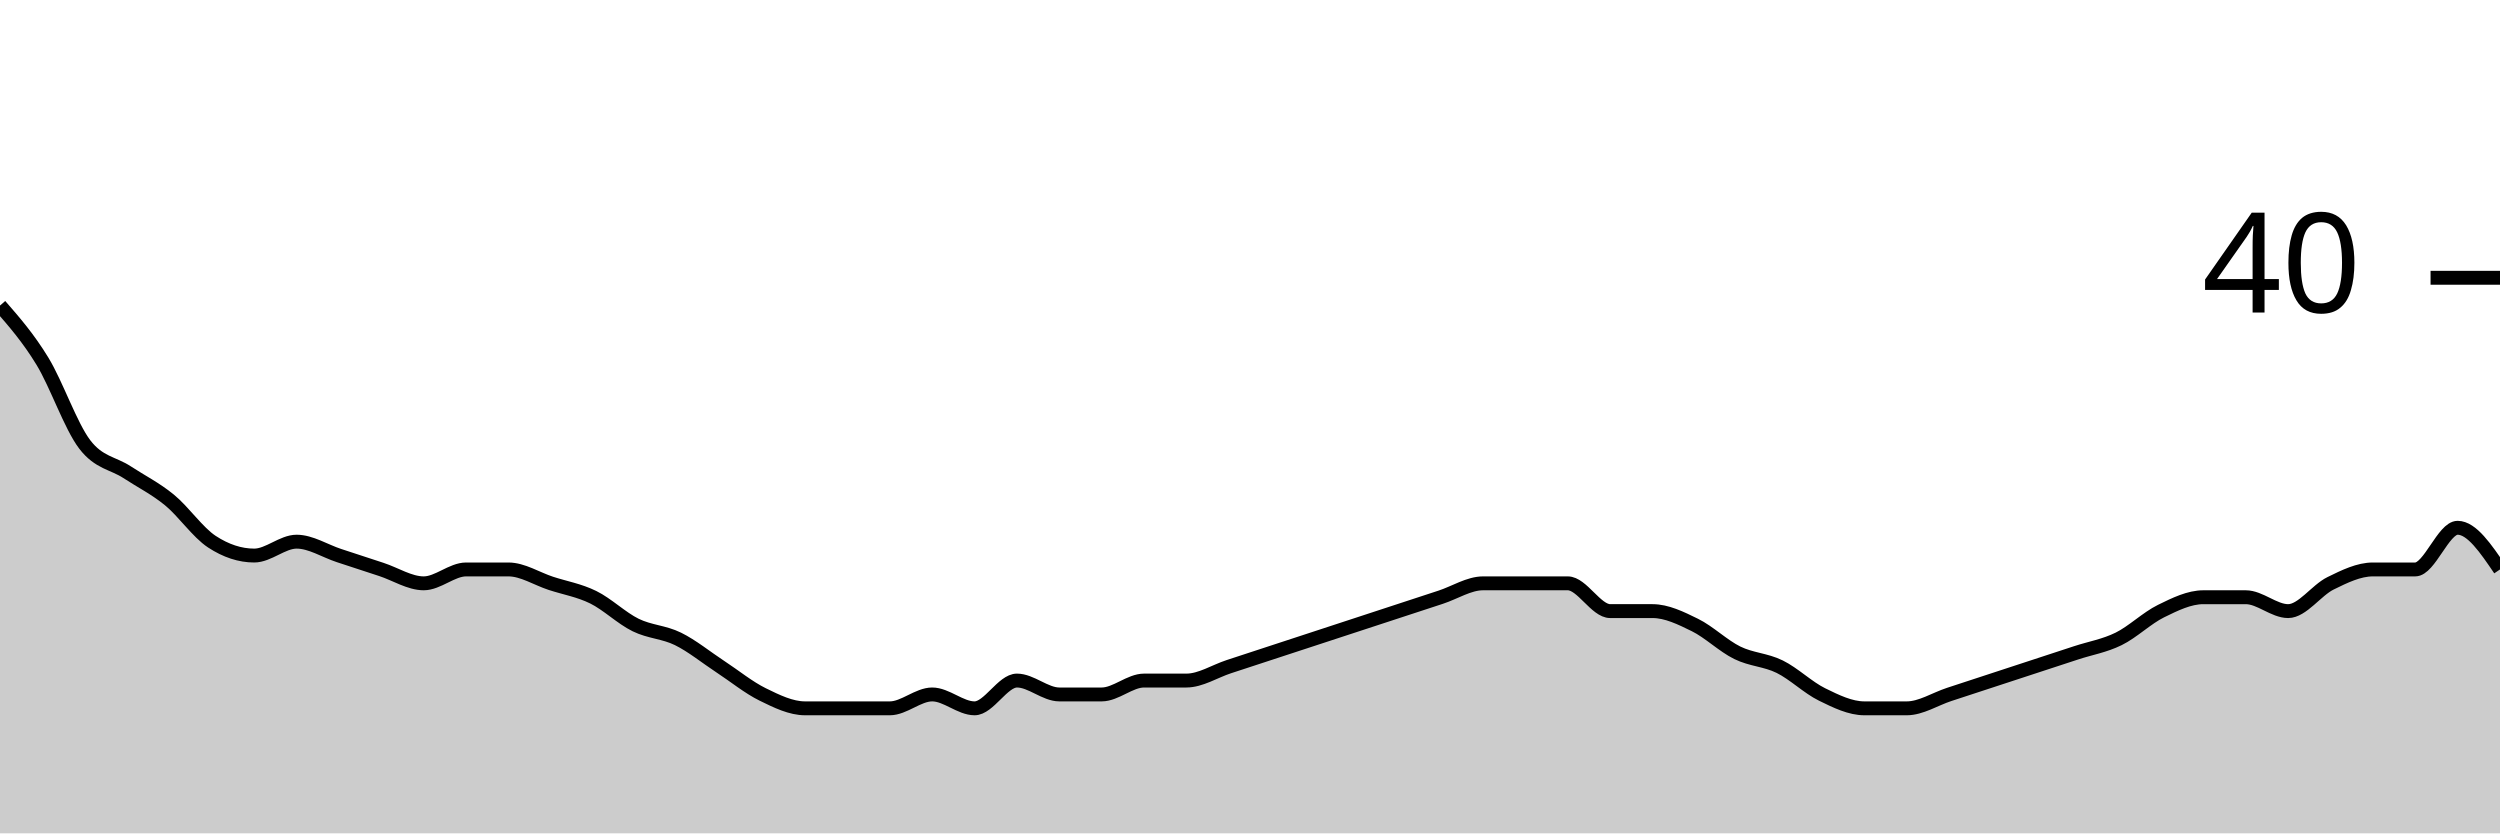
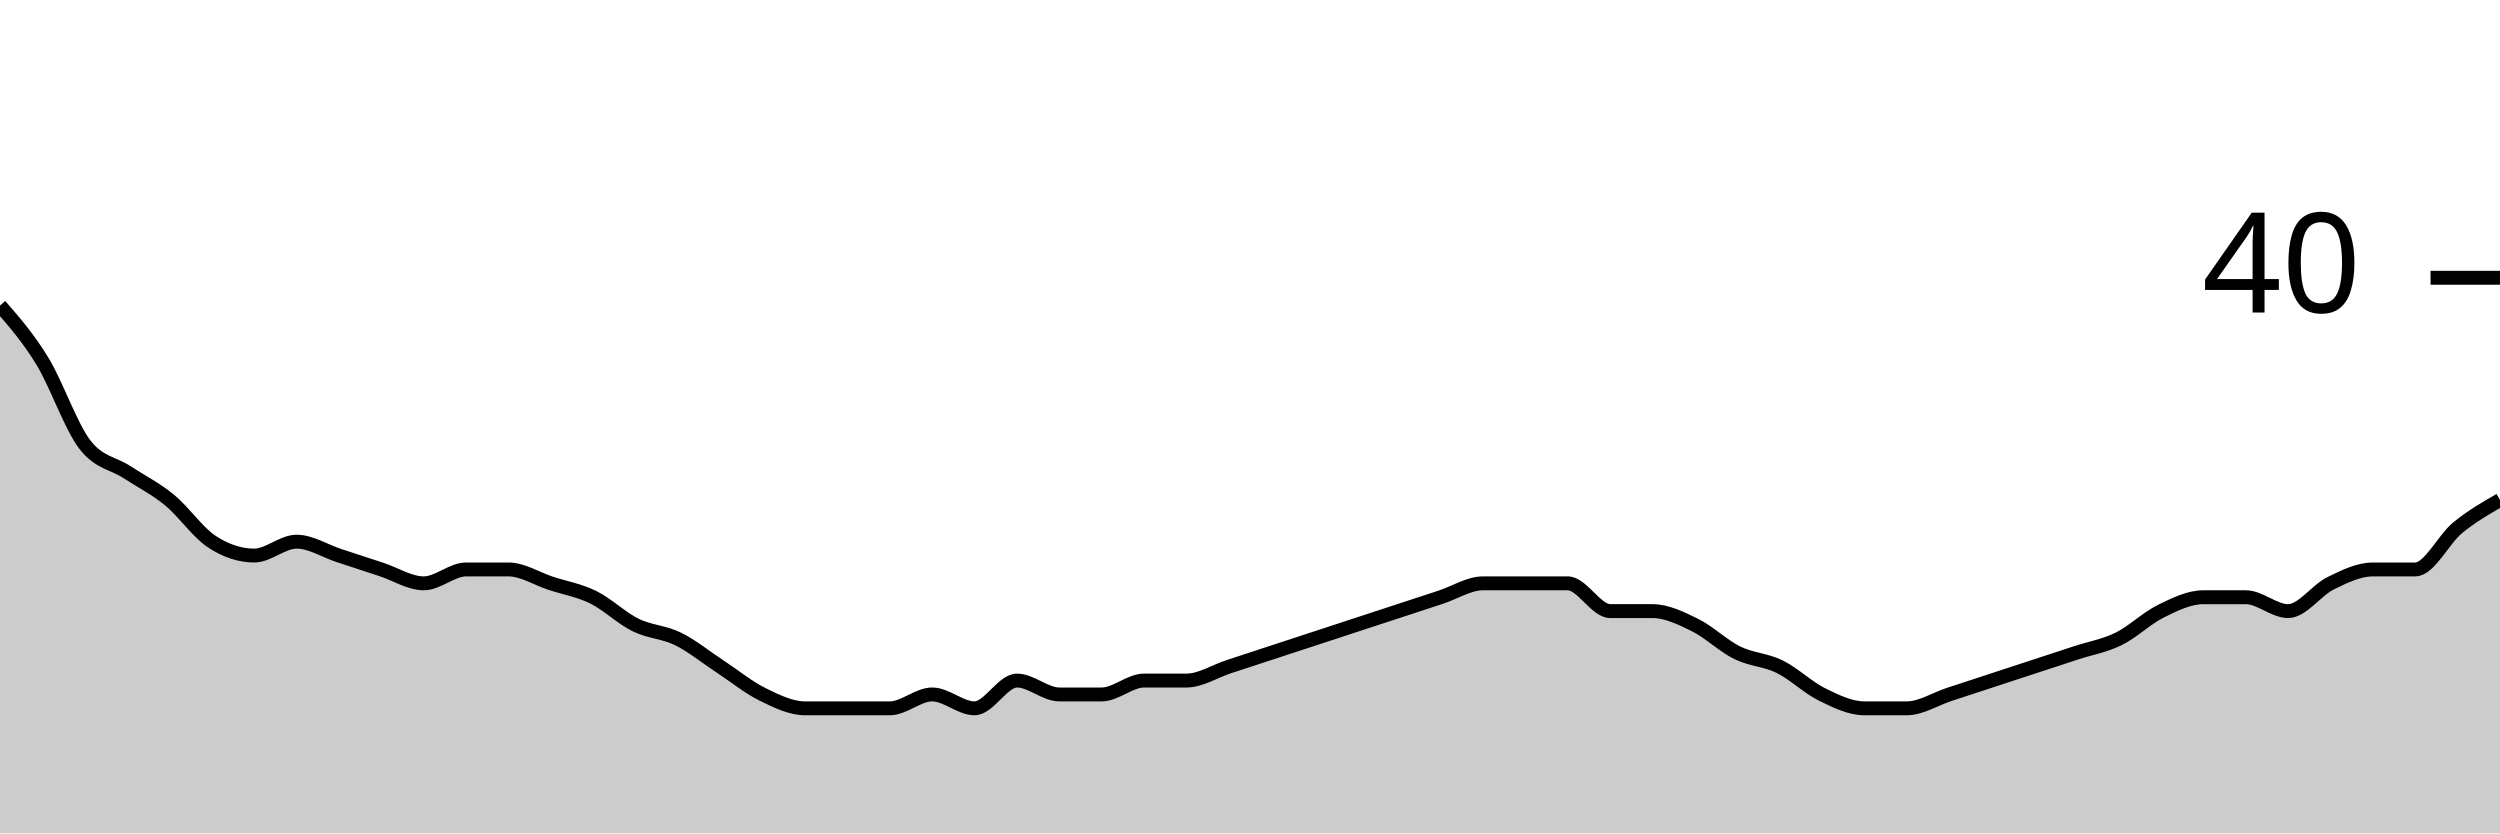
<svg xmlns="http://www.w3.org/2000/svg" viewBox="0 0 180 60">
  <g transform="translate(0,20)">
-     <path class="area" fill="rgba(0, 0, 0, 0.2)" d="M0,2C1.017,3.167,2.034,4.333,3.051,6C4.068,7.667,5.085,10.667,6.102,12C7.119,13.333,8.136,13.333,9.153,14C10.169,14.667,11.186,15.167,12.203,16C13.22,16.833,14.237,18.333,15.254,19C16.271,19.667,17.288,20,18.305,20C19.322,20,20.339,19,21.356,19C22.373,19,23.39,19.667,24.407,20C25.424,20.333,26.441,20.667,27.458,21C28.475,21.333,29.492,22,30.508,22C31.525,22,32.542,21,33.559,21C34.576,21,35.593,21,36.61,21C37.627,21,38.644,21.667,39.661,22C40.678,22.333,41.695,22.5,42.712,23C43.729,23.5,44.746,24.5,45.763,25C46.78,25.5,47.797,25.5,48.814,26C49.831,26.5,50.847,27.333,51.864,28C52.881,28.667,53.898,29.5,54.915,30C55.932,30.5,56.949,31,57.966,31C58.983,31,60,31,61.017,31C62.034,31,63.051,31,64.068,31C65.085,31,66.102,30,67.119,30C68.136,30,69.153,31,70.169,31C71.186,31,72.203,29,73.22,29C74.237,29,75.254,30,76.271,30C77.288,30,78.305,30,79.322,30C80.339,30,81.356,29,82.373,29C83.39,29,84.407,29,85.424,29C86.441,29,87.458,28.333,88.475,28C89.492,27.667,90.508,27.333,91.525,27C92.542,26.667,93.559,26.333,94.576,26C95.593,25.667,96.61,25.333,97.627,25C98.644,24.667,99.661,24.333,100.678,24C101.695,23.667,102.712,23.333,103.729,23C104.746,22.667,105.763,22,106.78,22C107.797,22,108.814,22,109.831,22C110.847,22,111.864,22,112.881,22C113.898,22,114.915,24,115.932,24C116.949,24,117.966,24,118.983,24C120,24,121.017,24.5,122.034,25C123.051,25.5,124.068,26.5,125.085,27C126.102,27.5,127.119,27.5,128.136,28C129.153,28.5,130.169,29.5,131.186,30C132.203,30.5,133.22,31,134.237,31C135.254,31,136.271,31,137.288,31C138.305,31,139.322,30.333,140.339,30C141.356,29.667,142.373,29.333,143.39,29C144.407,28.667,145.424,28.333,146.441,28C147.458,27.667,148.475,27.333,149.492,27C150.508,26.667,151.525,26.5,152.542,26C153.559,25.5,154.576,24.5,155.593,24C156.61,23.5,157.627,23,158.644,23C159.661,23,160.678,23,161.695,23C162.712,23,163.729,24,164.746,24C165.763,24,166.78,22.5,167.797,22C168.814,21.5,169.831,21,170.847,21C171.864,21,172.881,21,173.898,21C174.915,21,175.932,18,176.949,18C177.966,18,178.983,19.5,180,21L180,40C178.983,40,177.966,40,176.949,40C175.932,40,174.915,40,173.898,40C172.881,40,171.864,40,170.847,40C169.831,40,168.814,40,167.797,40C166.78,40,165.763,40,164.746,40C163.729,40,162.712,40,161.695,40C160.678,40,159.661,40,158.644,40C157.627,40,156.61,40,155.593,40C154.576,40,153.559,40,152.542,40C151.525,40,150.508,40,149.492,40C148.475,40,147.458,40,146.441,40C145.424,40,144.407,40,143.39,40C142.373,40,141.356,40,140.339,40C139.322,40,138.305,40,137.288,40C136.271,40,135.254,40,134.237,40C133.22,40,132.203,40,131.186,40C130.169,40,129.153,40,128.136,40C127.119,40,126.102,40,125.085,40C124.068,40,123.051,40,122.034,40C121.017,40,120,40,118.983,40C117.966,40,116.949,40,115.932,40C114.915,40,113.898,40,112.881,40C111.864,40,110.847,40,109.831,40C108.814,40,107.797,40,106.78,40C105.763,40,104.746,40,103.729,40C102.712,40,101.695,40,100.678,40C99.661,40,98.644,40,97.627,40C96.61,40,95.593,40,94.576,40C93.559,40,92.542,40,91.525,40C90.508,40,89.492,40,88.475,40C87.458,40,86.441,40,85.424,40C84.407,40,83.39,40,82.373,40C81.356,40,80.339,40,79.322,40C78.305,40,77.288,40,76.271,40C75.254,40,74.237,40,73.22,40C72.203,40,71.186,40,70.169,40C69.153,40,68.136,40,67.119,40C66.102,40,65.085,40,64.068,40C63.051,40,62.034,40,61.017,40C60,40,58.983,40,57.966,40C56.949,40,55.932,40,54.915,40C53.898,40,52.881,40,51.864,40C50.847,40,49.831,40,48.814,40C47.797,40,46.78,40,45.763,40C44.746,40,43.729,40,42.712,40C41.695,40,40.678,40,39.661,40C38.644,40,37.627,40,36.61,40C35.593,40,34.576,40,33.559,40C32.542,40,31.525,40,30.508,40C29.492,40,28.475,40,27.458,40C26.441,40,25.424,40,24.407,40C23.39,40,22.373,40,21.356,40C20.339,40,19.322,40,18.305,40C17.288,40,16.271,40,15.254,40C14.237,40,13.22,40,12.203,40C11.186,40,10.169,40,9.153,40C8.136,40,7.119,40,6.102,40C5.085,40,4.068,40,3.051,40C2.034,40,1.017,40,0,40Z" />
-     <path class="line" stroke="black" fill="none" d="M0,2C1.017,3.167,2.034,4.333,3.051,6C4.068,7.667,5.085,10.667,6.102,12C7.119,13.333,8.136,13.333,9.153,14C10.169,14.667,11.186,15.167,12.203,16C13.22,16.833,14.237,18.333,15.254,19C16.271,19.667,17.288,20,18.305,20C19.322,20,20.339,19,21.356,19C22.373,19,23.39,19.667,24.407,20C25.424,20.333,26.441,20.667,27.458,21C28.475,21.333,29.492,22,30.508,22C31.525,22,32.542,21,33.559,21C34.576,21,35.593,21,36.61,21C37.627,21,38.644,21.667,39.661,22C40.678,22.333,41.695,22.5,42.712,23C43.729,23.5,44.746,24.5,45.763,25C46.78,25.5,47.797,25.5,48.814,26C49.831,26.5,50.847,27.333,51.864,28C52.881,28.667,53.898,29.5,54.915,30C55.932,30.5,56.949,31,57.966,31C58.983,31,60,31,61.017,31C62.034,31,63.051,31,64.068,31C65.085,31,66.102,30,67.119,30C68.136,30,69.153,31,70.169,31C71.186,31,72.203,29,73.22,29C74.237,29,75.254,30,76.271,30C77.288,30,78.305,30,79.322,30C80.339,30,81.356,29,82.373,29C83.39,29,84.407,29,85.424,29C86.441,29,87.458,28.333,88.475,28C89.492,27.667,90.508,27.333,91.525,27C92.542,26.667,93.559,26.333,94.576,26C95.593,25.667,96.61,25.333,97.627,25C98.644,24.667,99.661,24.333,100.678,24C101.695,23.667,102.712,23.333,103.729,23C104.746,22.667,105.763,22,106.78,22C107.797,22,108.814,22,109.831,22C110.847,22,111.864,22,112.881,22C113.898,22,114.915,24,115.932,24C116.949,24,117.966,24,118.983,24C120,24,121.017,24.5,122.034,25C123.051,25.5,124.068,26.5,125.085,27C126.102,27.5,127.119,27.5,128.136,28C129.153,28.5,130.169,29.5,131.186,30C132.203,30.5,133.22,31,134.237,31C135.254,31,136.271,31,137.288,31C138.305,31,139.322,30.333,140.339,30C141.356,29.667,142.373,29.333,143.39,29C144.407,28.667,145.424,28.333,146.441,28C147.458,27.667,148.475,27.333,149.492,27C150.508,26.667,151.525,26.5,152.542,26C153.559,25.5,154.576,24.5,155.593,24C156.61,23.5,157.627,23,158.644,23C159.661,23,160.678,23,161.695,23C162.712,23,163.729,24,164.746,24C165.763,24,166.78,22.5,167.797,22C168.814,21.5,169.831,21,170.847,21C171.864,21,172.881,21,173.898,21C174.915,21,175.932,18,176.949,18C177.966,18,178.983,19.5,180,21" />
+     <path class="area" fill="rgba(0, 0, 0, 0.2)" d="M0,2C1.017,3.167,2.034,4.333,3.051,6C4.068,7.667,5.085,10.667,6.102,12C7.119,13.333,8.136,13.333,9.153,14C10.169,14.667,11.186,15.167,12.203,16C13.22,16.833,14.237,18.333,15.254,19C16.271,19.667,17.288,20,18.305,20C19.322,20,20.339,19,21.356,19C22.373,19,23.39,19.667,24.407,20C25.424,20.333,26.441,20.667,27.458,21C28.475,21.333,29.492,22,30.508,22C31.525,22,32.542,21,33.559,21C34.576,21,35.593,21,36.61,21C37.627,21,38.644,21.667,39.661,22C40.678,22.333,41.695,22.5,42.712,23C43.729,23.5,44.746,24.5,45.763,25C46.78,25.5,47.797,25.5,48.814,26C49.831,26.5,50.847,27.333,51.864,28C52.881,28.667,53.898,29.5,54.915,30C55.932,30.5,56.949,31,57.966,31C58.983,31,60,31,61.017,31C62.034,31,63.051,31,64.068,31C65.085,31,66.102,30,67.119,30C68.136,30,69.153,31,70.169,31C71.186,31,72.203,29,73.22,29C74.237,29,75.254,30,76.271,30C77.288,30,78.305,30,79.322,30C80.339,30,81.356,29,82.373,29C83.39,29,84.407,29,85.424,29C86.441,29,87.458,28.333,88.475,28C89.492,27.667,90.508,27.333,91.525,27C92.542,26.667,93.559,26.333,94.576,26C95.593,25.667,96.61,25.333,97.627,25C98.644,24.667,99.661,24.333,100.678,24C101.695,23.667,102.712,23.333,103.729,23C104.746,22.667,105.763,22,106.78,22C107.797,22,108.814,22,109.831,22C110.847,22,111.864,22,112.881,22C113.898,22,114.915,24,115.932,24C116.949,24,117.966,24,118.983,24C120,24,121.017,24.5,122.034,25C123.051,25.5,124.068,26.5,125.085,27C126.102,27.5,127.119,27.5,128.136,28C129.153,28.5,130.169,29.5,131.186,30C132.203,30.5,133.22,31,134.237,31C135.254,31,136.271,31,137.288,31C138.305,31,139.322,30.333,140.339,30C141.356,29.667,142.373,29.333,143.39,29C144.407,28.667,145.424,28.333,146.441,28C147.458,27.667,148.475,27.333,149.492,27C150.508,26.667,151.525,26.5,152.542,26C153.559,25.5,154.576,24.5,155.593,24C156.61,23.5,157.627,23,158.644,23C159.661,23,160.678,23,161.695,23C162.712,23,163.729,24,164.746,24C165.763,24,166.78,22.5,167.797,22C168.814,21.5,169.831,21,170.847,21C171.864,21,172.881,21,173.898,21C174.915,21,175.932,18.833,176.949,18C177.966,17.167,178.983,16.583,180,16L180,40C178.983,40,177.966,40,176.949,40C175.932,40,174.915,40,173.898,40C172.881,40,171.864,40,170.847,40C169.831,40,168.814,40,167.797,40C166.78,40,165.763,40,164.746,40C163.729,40,162.712,40,161.695,40C160.678,40,159.661,40,158.644,40C157.627,40,156.61,40,155.593,40C154.576,40,153.559,40,152.542,40C151.525,40,150.508,40,149.492,40C148.475,40,147.458,40,146.441,40C145.424,40,144.407,40,143.39,40C142.373,40,141.356,40,140.339,40C139.322,40,138.305,40,137.288,40C136.271,40,135.254,40,134.237,40C133.22,40,132.203,40,131.186,40C130.169,40,129.153,40,128.136,40C127.119,40,126.102,40,125.085,40C124.068,40,123.051,40,122.034,40C121.017,40,120,40,118.983,40C117.966,40,116.949,40,115.932,40C114.915,40,113.898,40,112.881,40C111.864,40,110.847,40,109.831,40C108.814,40,107.797,40,106.78,40C105.763,40,104.746,40,103.729,40C102.712,40,101.695,40,100.678,40C99.661,40,98.644,40,97.627,40C96.61,40,95.593,40,94.576,40C93.559,40,92.542,40,91.525,40C90.508,40,89.492,40,88.475,40C87.458,40,86.441,40,85.424,40C84.407,40,83.39,40,82.373,40C81.356,40,80.339,40,79.322,40C78.305,40,77.288,40,76.271,40C75.254,40,74.237,40,73.22,40C72.203,40,71.186,40,70.169,40C69.153,40,68.136,40,67.119,40C66.102,40,65.085,40,64.068,40C63.051,40,62.034,40,61.017,40C60,40,58.983,40,57.966,40C56.949,40,55.932,40,54.915,40C53.898,40,52.881,40,51.864,40C50.847,40,49.831,40,48.814,40C47.797,40,46.78,40,45.763,40C44.746,40,43.729,40,42.712,40C41.695,40,40.678,40,39.661,40C38.644,40,37.627,40,36.61,40C35.593,40,34.576,40,33.559,40C32.542,40,31.525,40,30.508,40C29.492,40,28.475,40,27.458,40C26.441,40,25.424,40,24.407,40C23.39,40,22.373,40,21.356,40C20.339,40,19.322,40,18.305,40C17.288,40,16.271,40,15.254,40C14.237,40,13.22,40,12.203,40C11.186,40,10.169,40,9.153,40C8.136,40,7.119,40,6.102,40C5.085,40,4.068,40,3.051,40C2.034,40,1.017,40,0,40Z" />
+     <path class="line" stroke="black" fill="none" d="M0,2C1.017,3.167,2.034,4.333,3.051,6C4.068,7.667,5.085,10.667,6.102,12C7.119,13.333,8.136,13.333,9.153,14C10.169,14.667,11.186,15.167,12.203,16C13.22,16.833,14.237,18.333,15.254,19C16.271,19.667,17.288,20,18.305,20C19.322,20,20.339,19,21.356,19C22.373,19,23.39,19.667,24.407,20C25.424,20.333,26.441,20.667,27.458,21C28.475,21.333,29.492,22,30.508,22C31.525,22,32.542,21,33.559,21C34.576,21,35.593,21,36.61,21C37.627,21,38.644,21.667,39.661,22C40.678,22.333,41.695,22.5,42.712,23C43.729,23.5,44.746,24.5,45.763,25C46.78,25.5,47.797,25.5,48.814,26C49.831,26.5,50.847,27.333,51.864,28C52.881,28.667,53.898,29.5,54.915,30C55.932,30.5,56.949,31,57.966,31C58.983,31,60,31,61.017,31C62.034,31,63.051,31,64.068,31C65.085,31,66.102,30,67.119,30C68.136,30,69.153,31,70.169,31C71.186,31,72.203,29,73.22,29C74.237,29,75.254,30,76.271,30C77.288,30,78.305,30,79.322,30C80.339,30,81.356,29,82.373,29C83.39,29,84.407,29,85.424,29C86.441,29,87.458,28.333,88.475,28C89.492,27.667,90.508,27.333,91.525,27C92.542,26.667,93.559,26.333,94.576,26C95.593,25.667,96.61,25.333,97.627,25C98.644,24.667,99.661,24.333,100.678,24C101.695,23.667,102.712,23.333,103.729,23C104.746,22.667,105.763,22,106.78,22C107.797,22,108.814,22,109.831,22C110.847,22,111.864,22,112.881,22C113.898,22,114.915,24,115.932,24C116.949,24,117.966,24,118.983,24C120,24,121.017,24.5,122.034,25C123.051,25.5,124.068,26.5,125.085,27C126.102,27.5,127.119,27.5,128.136,28C129.153,28.5,130.169,29.5,131.186,30C132.203,30.5,133.22,31,134.237,31C135.254,31,136.271,31,137.288,31C138.305,31,139.322,30.333,140.339,30C141.356,29.667,142.373,29.333,143.39,29C144.407,28.667,145.424,28.333,146.441,28C147.458,27.667,148.475,27.333,149.492,27C150.508,26.667,151.525,26.5,152.542,26C153.559,25.5,154.576,24.5,155.593,24C156.61,23.5,157.627,23,158.644,23C159.661,23,160.678,23,161.695,23C162.712,23,163.729,24,164.746,24C165.763,24,166.78,22.5,167.797,22C168.814,21.5,169.831,21,170.847,21C171.864,21,172.881,21,173.898,21C174.915,21,175.932,18.833,176.949,18C177.966,17.167,178.983,16.583,180,16" />
    <path class="axis-ceiling" stroke-width="1" stroke="black" fill="none" d="M175,0L180,0" />
    <text class="axis-ceiling-label" font-family="sans-serif" text-anchor="end" font-size="10px" x="170" y="2.5">40</text>
  </g>
</svg>
